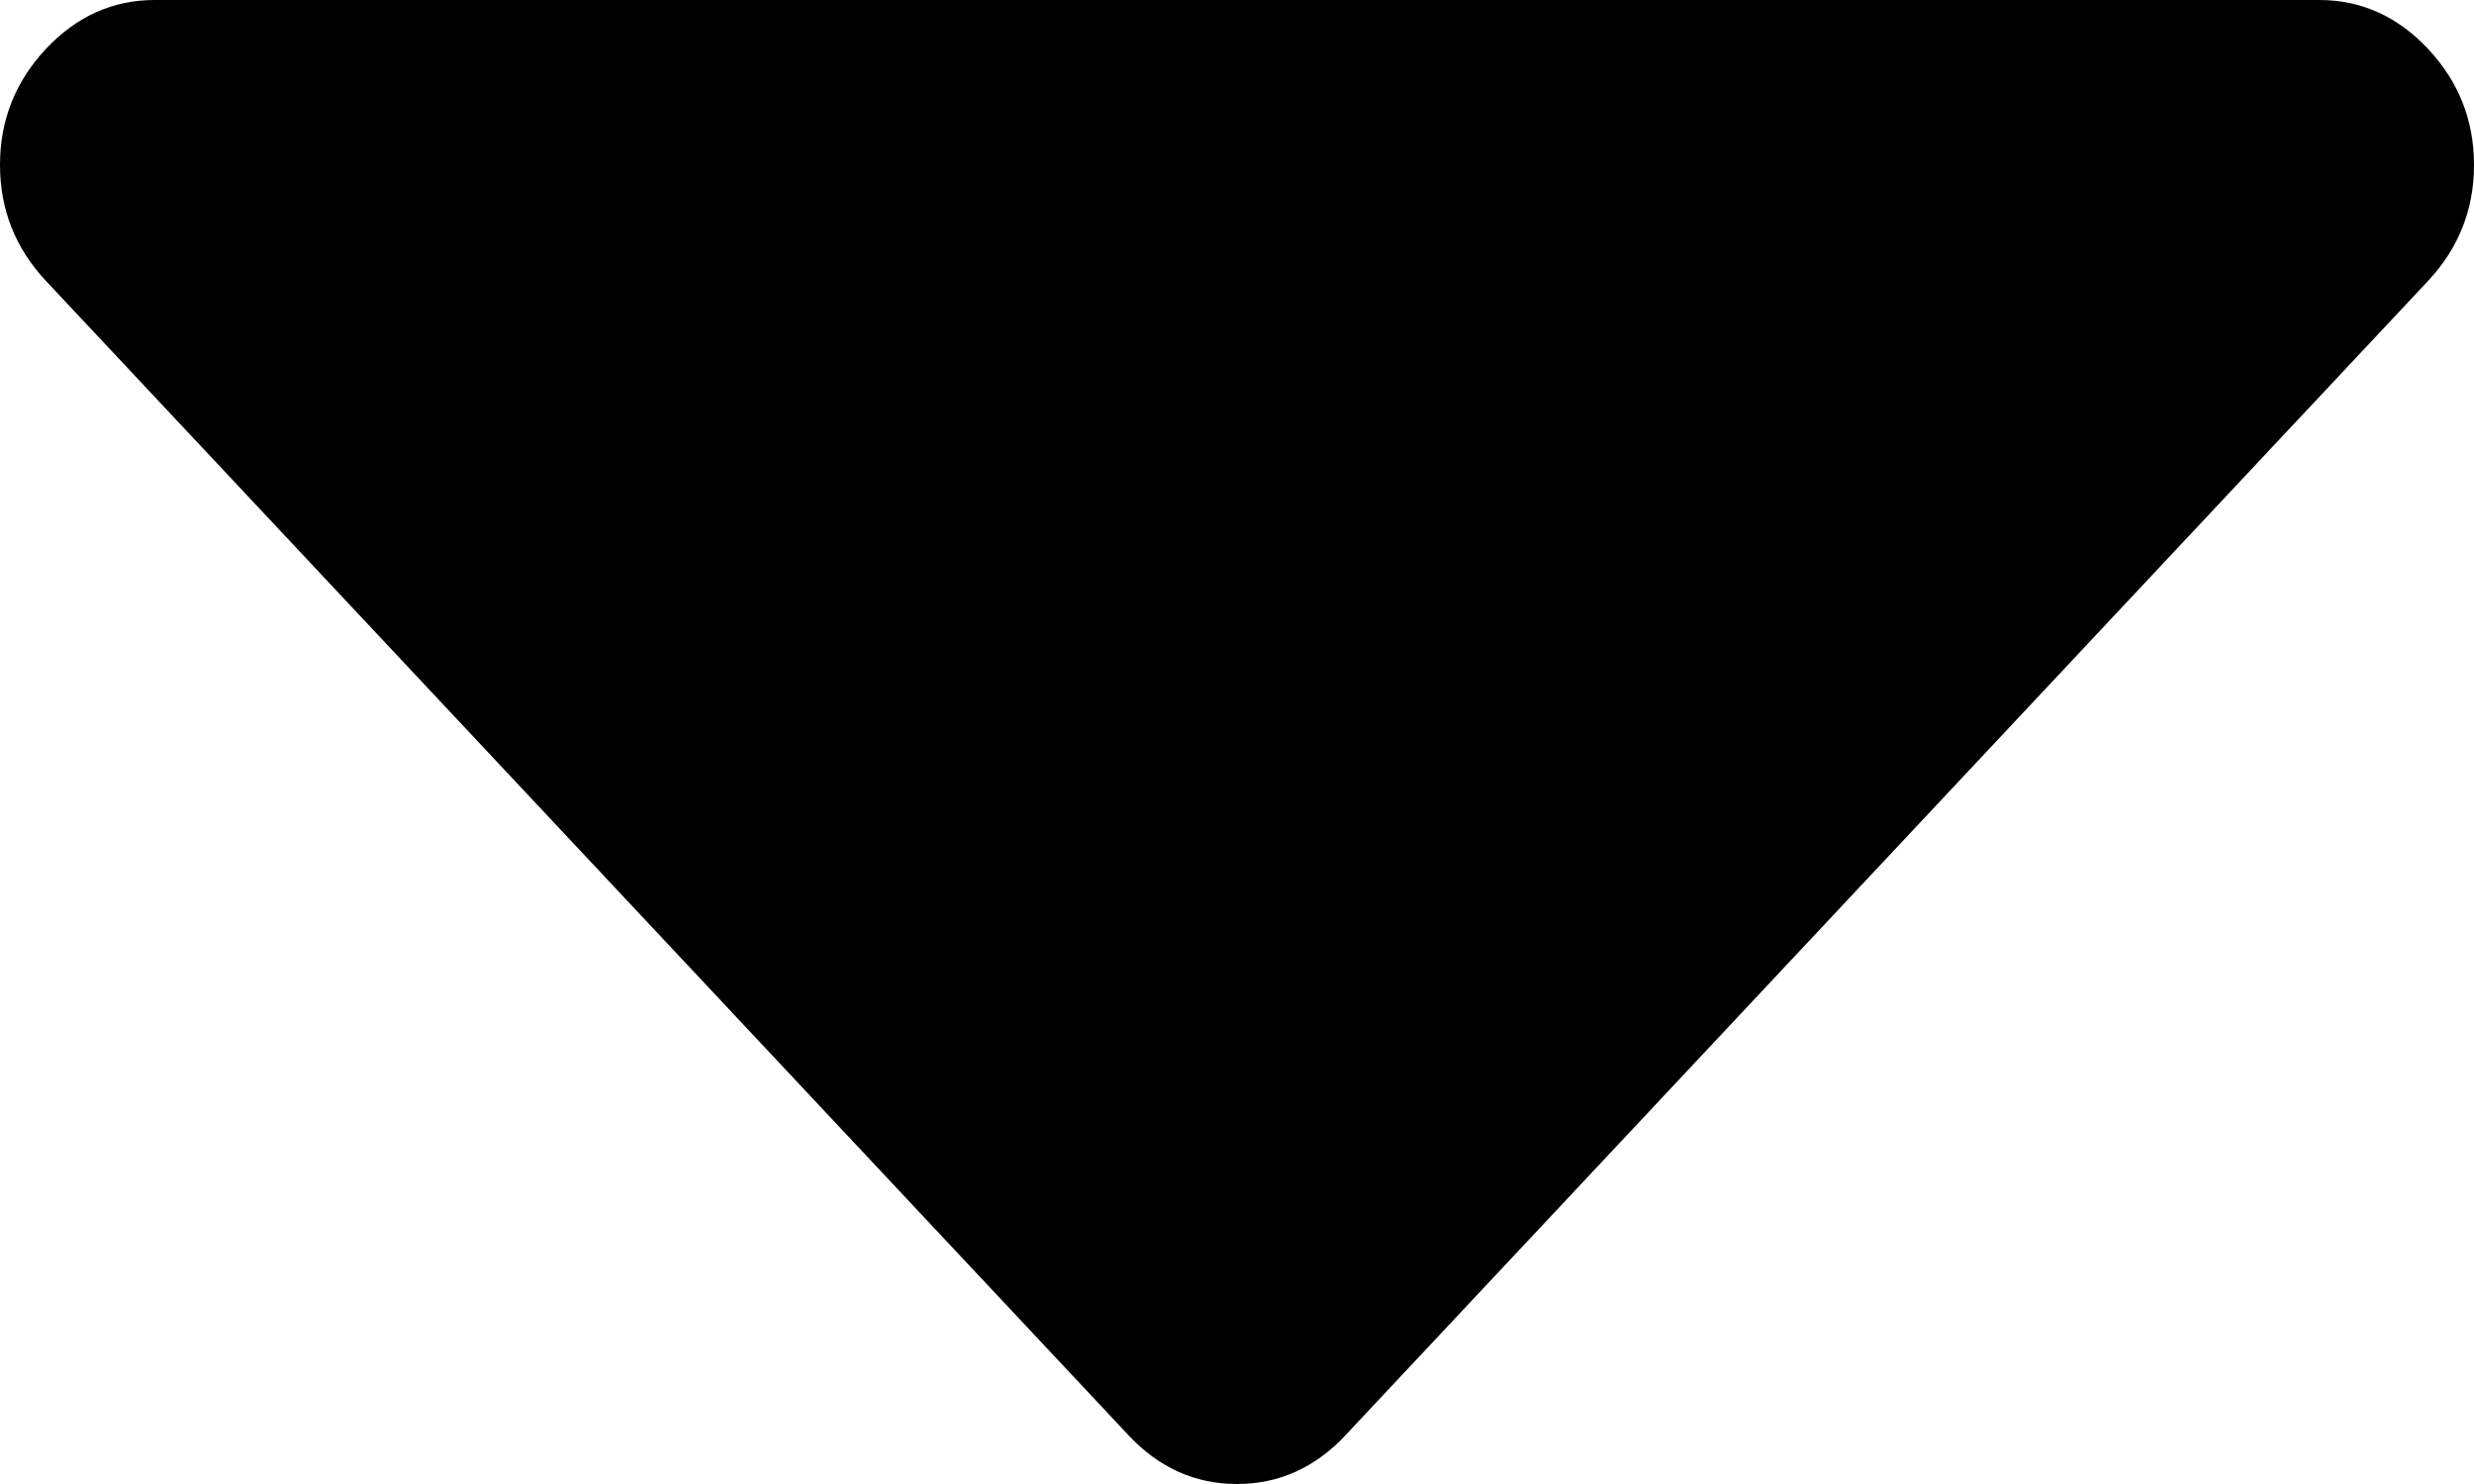
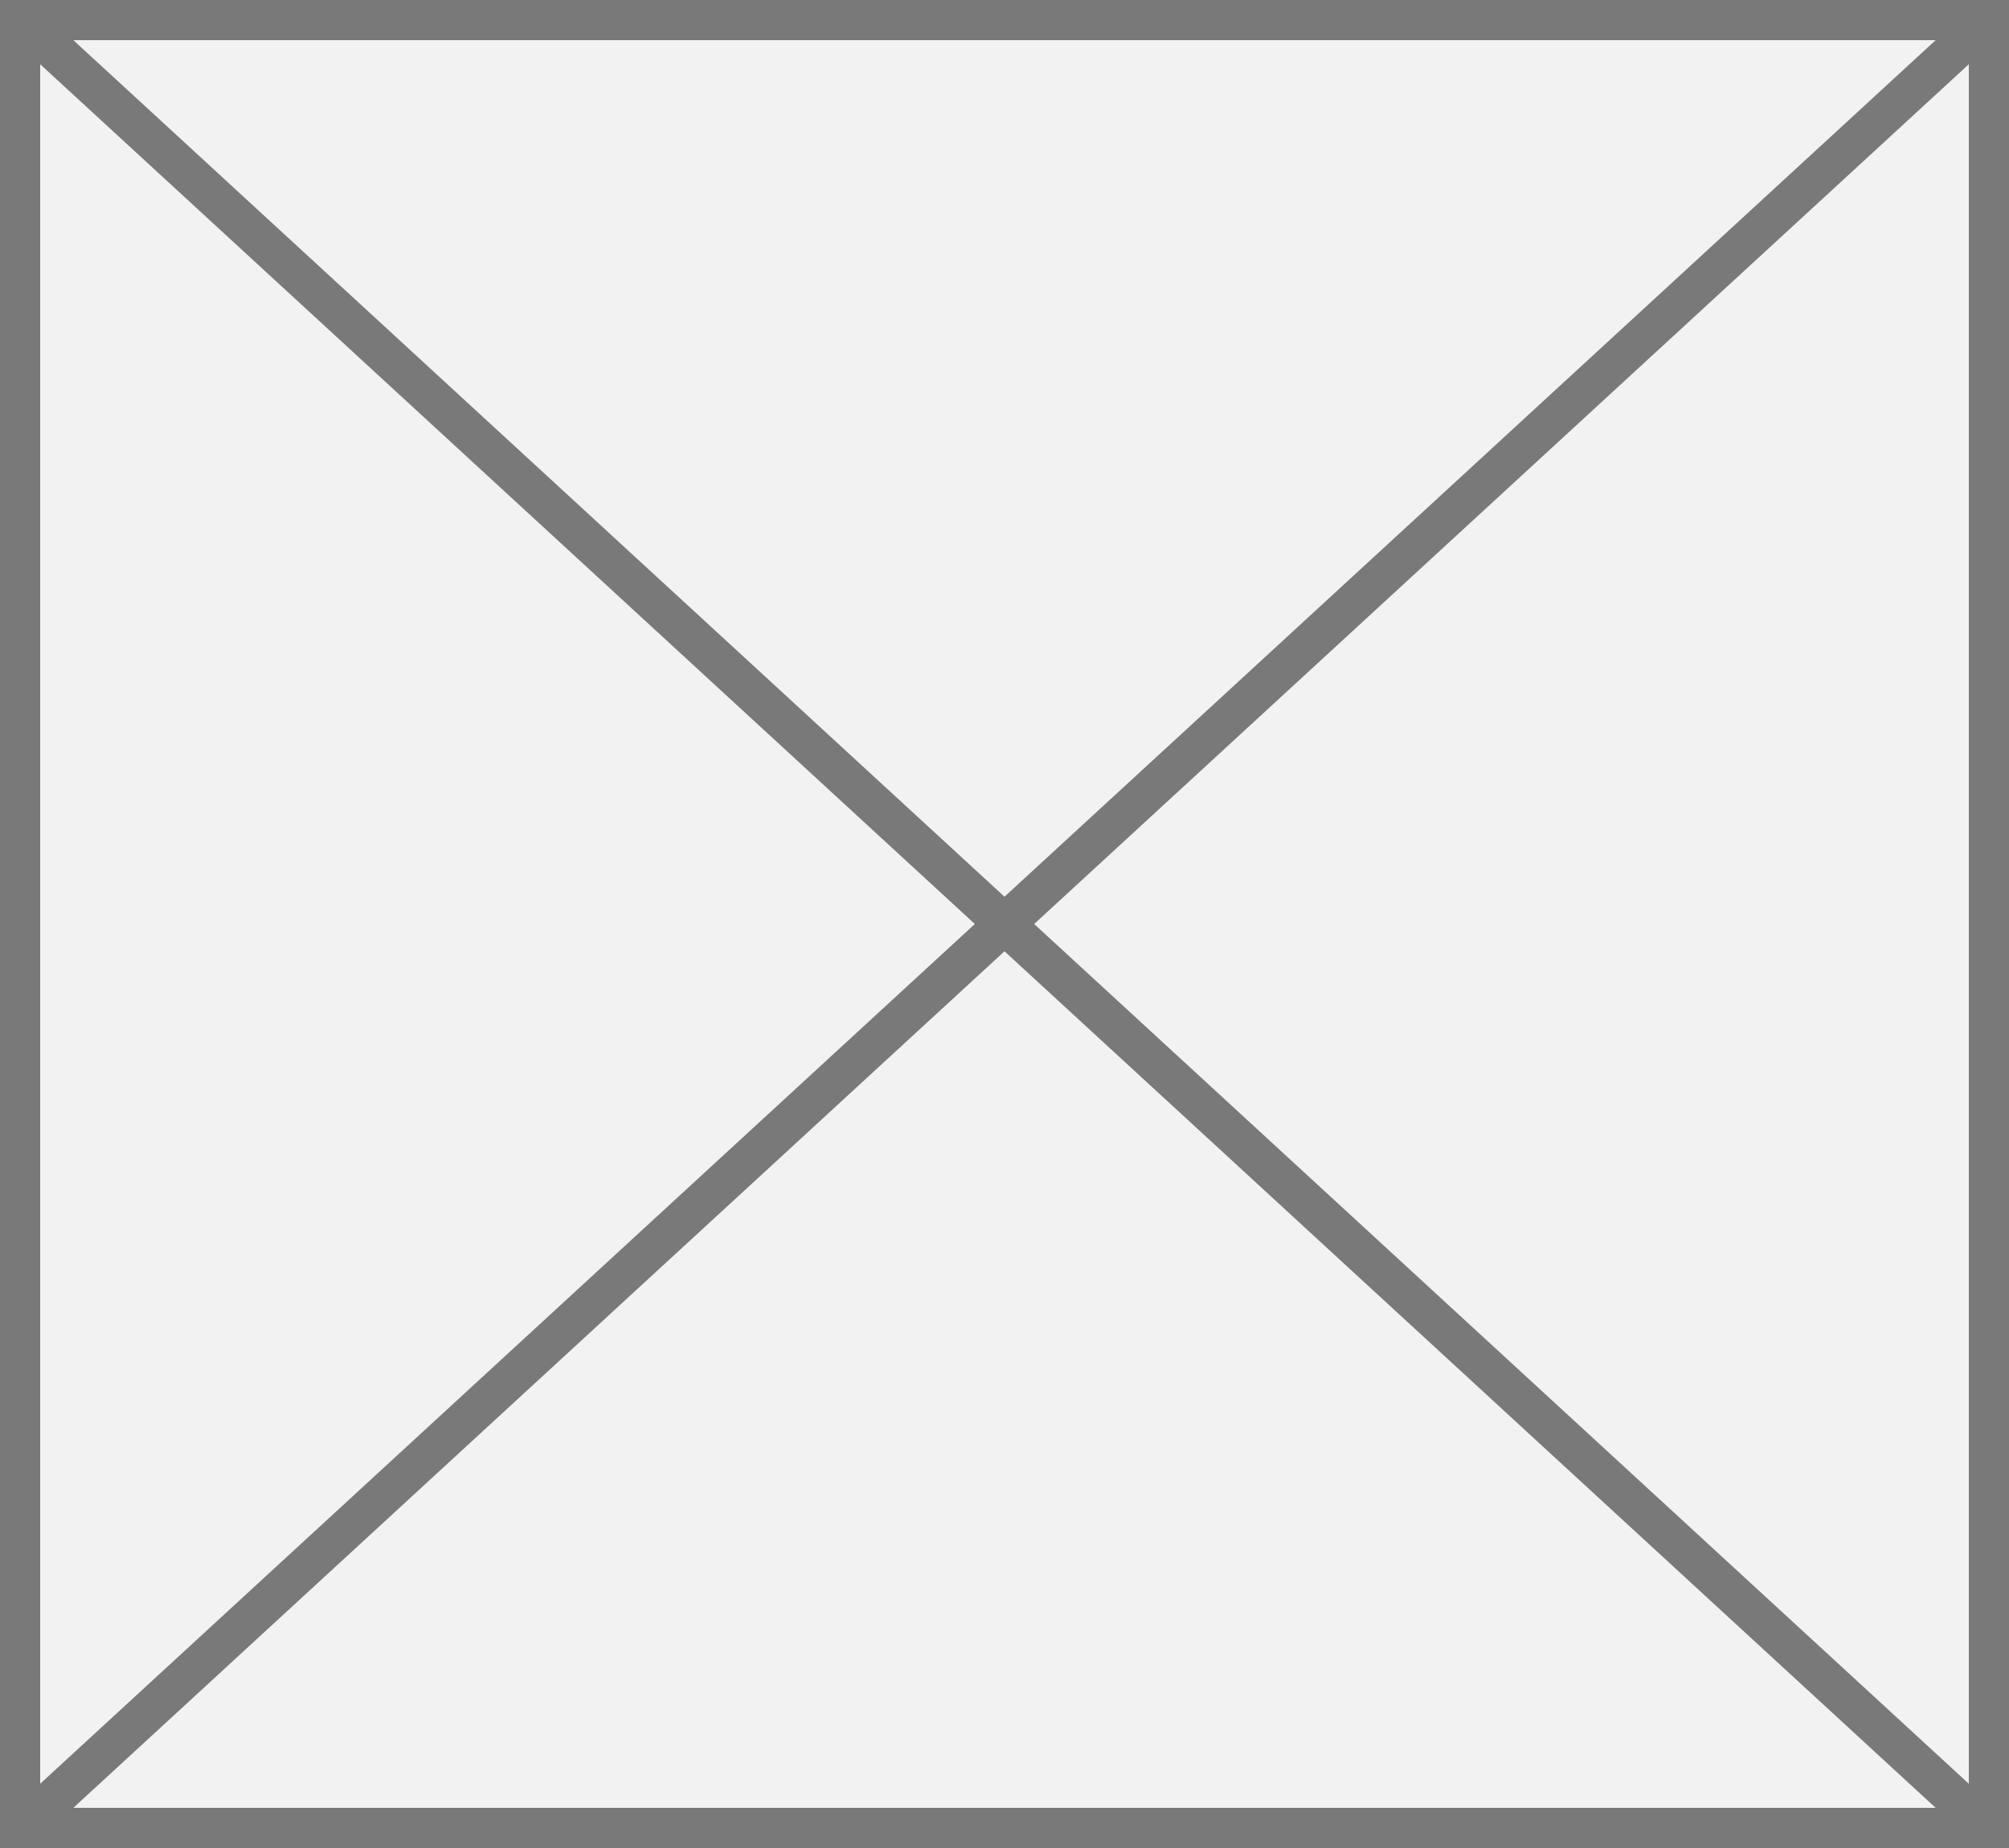
- <svg xmlns="http://www.w3.org/2000/svg" version="1.1" width="15px" height="9px">
-   <g transform="matrix(1 0 0 1 -179 -159 )">
-     <path d="M 14.722 0.297  C 14.907 0.495  15 0.729  15 1  C 15 1.271  14.907 1.505  14.722 1.703  L 8.159 8.703  C 7.974 8.901  7.754 9  7.5 9  C 7.246 9  7.026 8.901  6.841 8.703  L 0.278 1.703  C 0.093 1.505  0 1.271  0 1  C 0 0.729  0.093 0.495  0.278 0.297  C 0.464 0.099  0.684 0  0.938 0  L 14.062 0  C 14.316 0  14.536 0.099  14.722 0.297  Z " fill-rule="nonzero" fill="#000000" stroke="none" transform="matrix(1 0 0 1 179 159 )" />
+ <svg xmlns="http://www.w3.org/2000/svg" version="1.1" width="50px" height="46px">
+   <g transform="matrix(1 0 0 1 -43 -737 )">
+     <path d="M 43.5 737.5  L 92.5 737.5  L 92.5 782.5  L 43.5 782.5  L 43.5 737.5  Z " fill-rule="nonzero" fill="#f2f2f2" stroke="none" />
+     <path d="M 43.5 737.5  L 92.5 737.5  L 92.5 782.5  L 43.5 782.5  L 43.5 737.5  Z " stroke-width="1" stroke="#797979" fill="none" />
+     <path d="M 43.4 737.368  L 92.6 782.632  M 92.6 737.368  L 43.4 782.632  " stroke-width="1" stroke="#797979" fill="none" />
  </g>
</svg>
